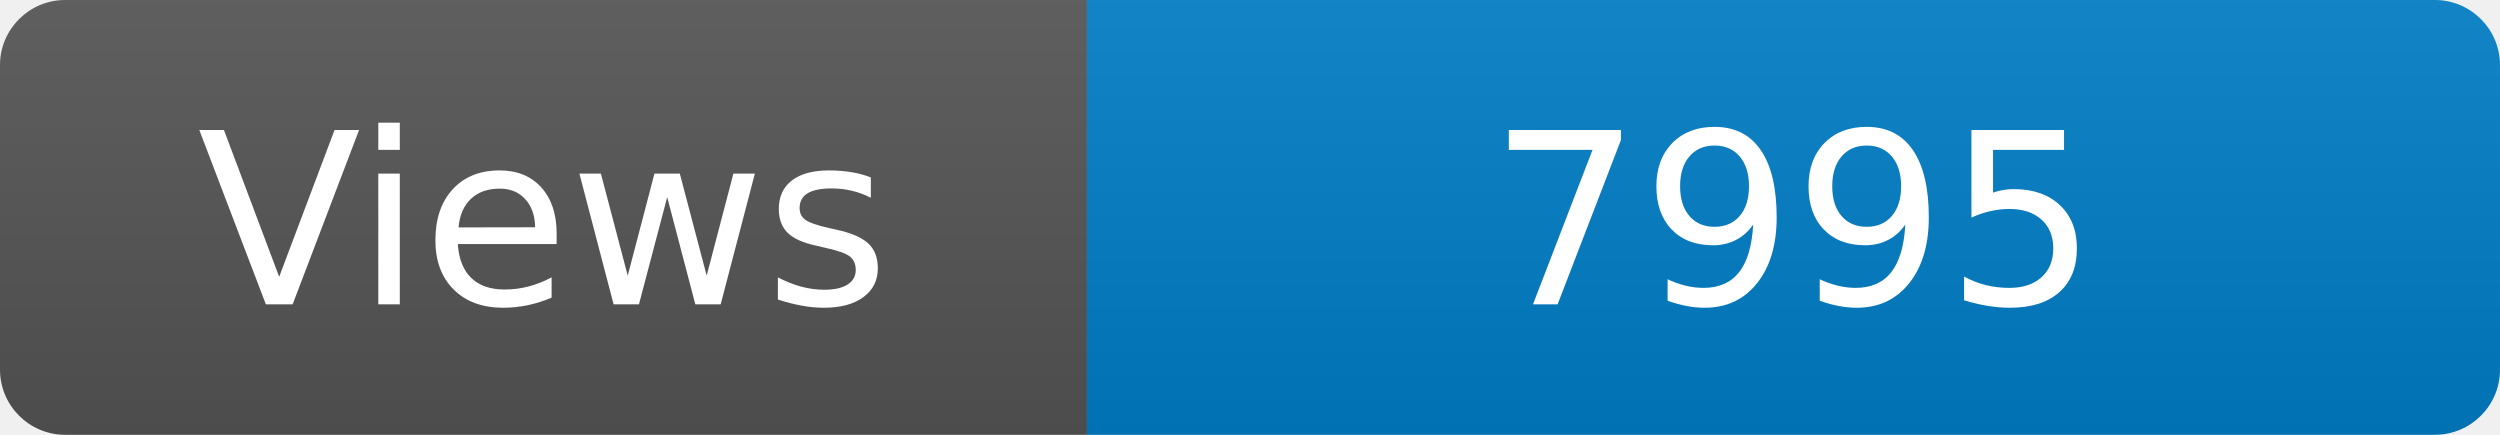
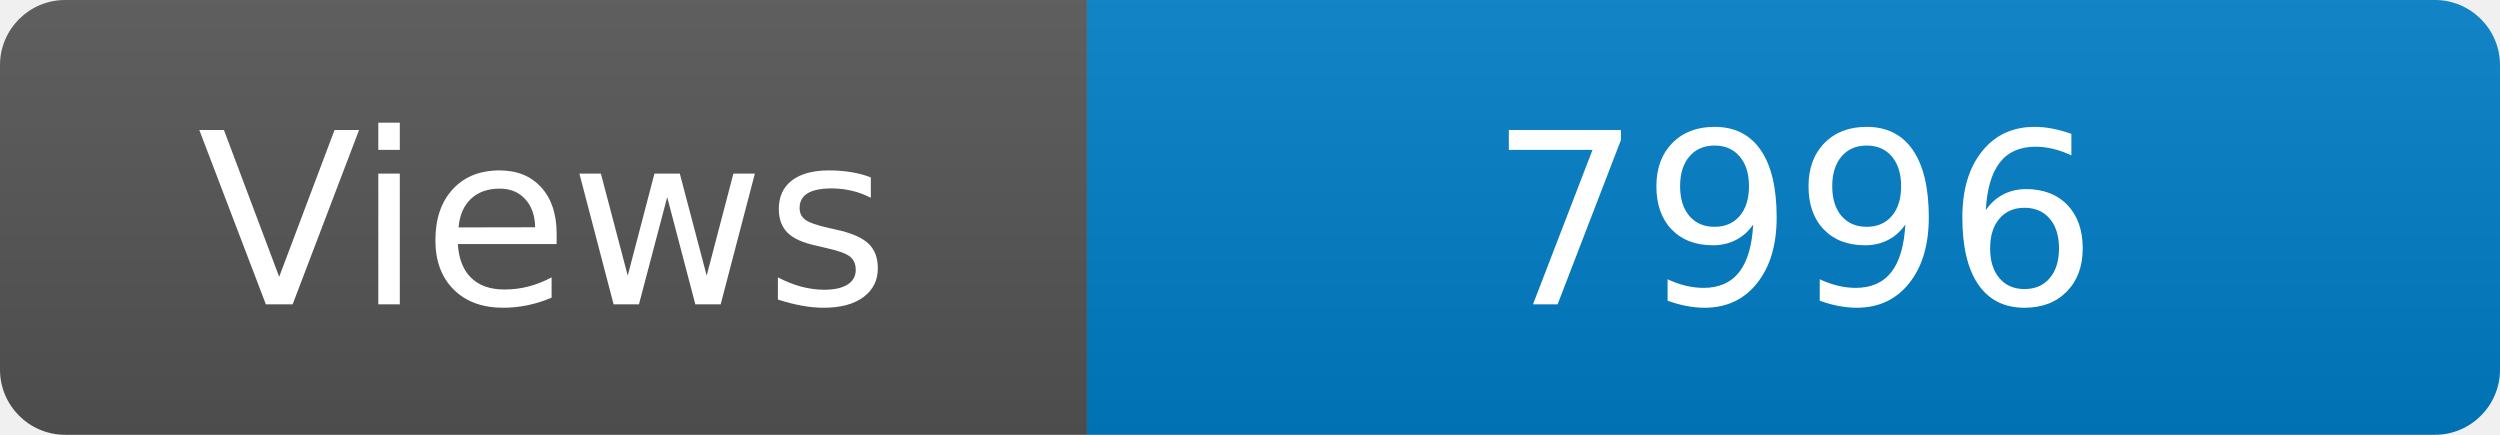
<svg xmlns="http://www.w3.org/2000/svg" width="115" height="20" role="img" aria-label="Maintained?: yes">
  <linearGradient id="s" x2="0" y2="100%">
    <stop offset="0" stop-color="#bbb" stop-opacity=".1" />
    <stop offset="1" stop-opacity=".1" />
  </linearGradient>
  <clipPath id="r">
    <rect width="115" height="20" rx="3" fill="#fff" />
  </clipPath>
  <g clip-path="url(#r)">
    <rect width="50" height="20" fill="#555" />
    <rect x="50" width="160" height="20" fill="#007ec6" />
    <rect width="115" height="20" fill="url(#s)" />
  </g>
  <g fill="#fff" text-anchor="middle" font-family="Verdana,Geneva,DejaVu Sans,sans-serif" font-size="110">
    <text x="250" y="140" transform="scale(.1)" fill="#fff">Views</text>
-     <text x="825" y="140" transform="scale(.1)" fill="#fff">7995</text>
+     <text x="825" y="140" transform="scale(.1)" fill="#fff">7996</text>
  </g>
</svg>
